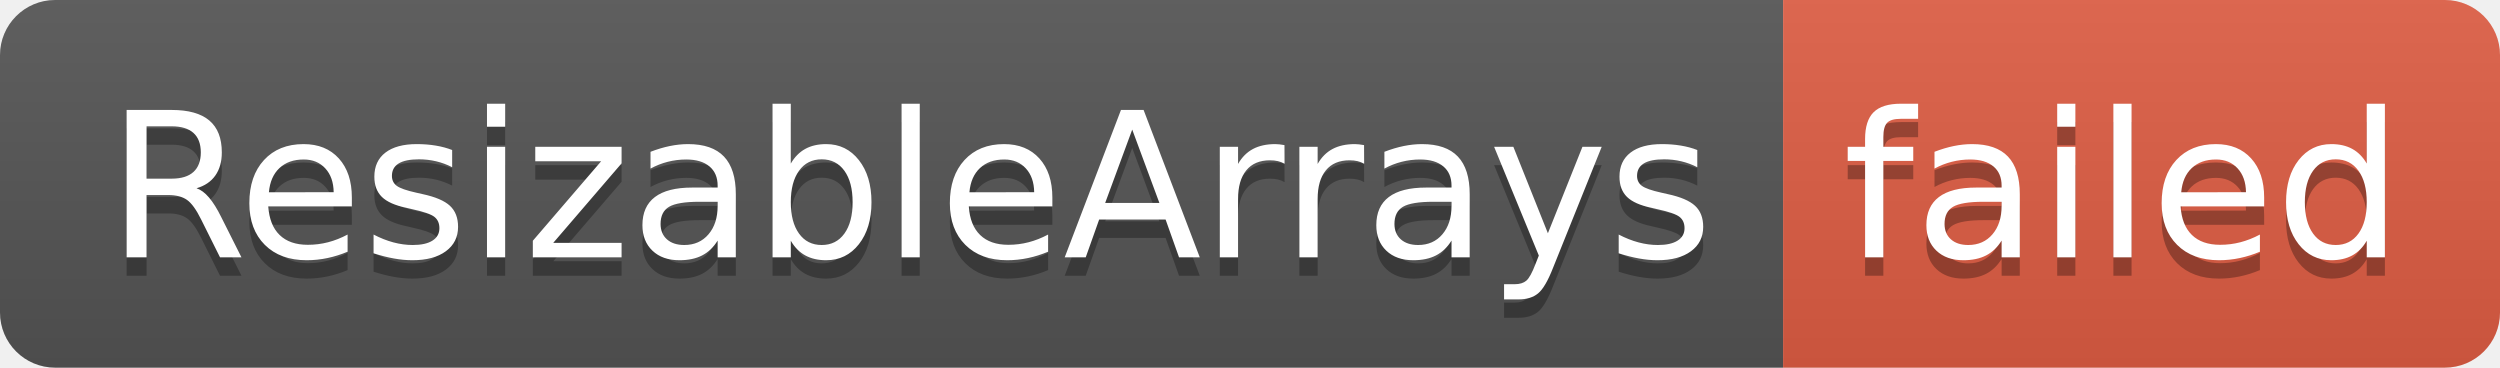
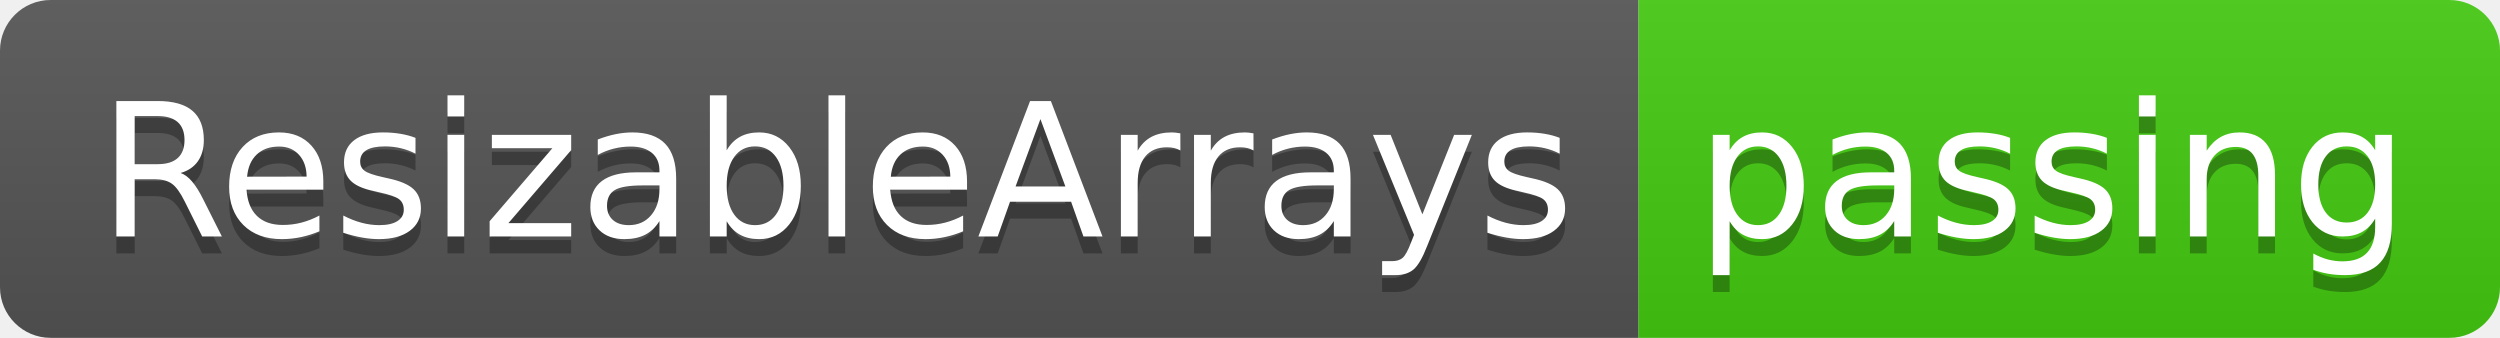
- <svg xmlns="http://www.w3.org/2000/svg" width="136" height="20" role="img" aria-label="ResizableArrays: failed">
+ <svg xmlns="http://www.w3.org/2000/svg" width="148" height="20" role="img" aria-label="ResizableArrays: passing">
  <linearGradient id="s" x2="0" y2="100%">
    <stop offset="0" stop-color="#bbb" stop-opacity=".1" />
    <stop offset="1" stop-opacity=".1" />
  </linearGradient>
  <clipPath id="r">
-     <rect width="136" height="20" rx="3" fill="#fff" />
+     <rect width="148" height="20" rx="3" fill="#fff" />
  </clipPath>
  <g clip-path="url(#r)">
    <rect width="97" height="20" fill="#555" />
-     <rect x="97" width="39" height="20" fill="#e05d44" />
-     <rect width="136" height="20" fill="url(#s)" />
+     <rect x="97" width="51" height="20" fill="#4c1" />
+     <rect width="148" height="20" fill="url(#s)" />
  </g>
  <g fill="#fff" text-anchor="middle" font-family="Verdana,Geneva,DejaVu Sans,sans-serif" text-rendering="geometricPrecision" font-size="110">
    <text aria-hidden="true" x="495" y="150" fill="#010101" fill-opacity=".3" transform="scale(.1)" textLength="870">ResizableArrays</text>
    <text x="495" y="140" transform="scale(.1)" fill="#fff" textLength="870">ResizableArrays</text>
-     <text aria-hidden="true" x="1155" y="150" fill="#010101" fill-opacity=".3" transform="scale(.1)" textLength="290">failed</text>
-     <text x="1155" y="140" transform="scale(.1)" fill="#fff" textLength="290">failed</text>
+     <text aria-hidden="true" x="1215" y="150" fill="#010101" fill-opacity=".3" transform="scale(.1)" textLength="410">passing</text>
+     <text x="1215" y="140" transform="scale(.1)" fill="#fff" textLength="410">passing</text>
  </g>
</svg>
